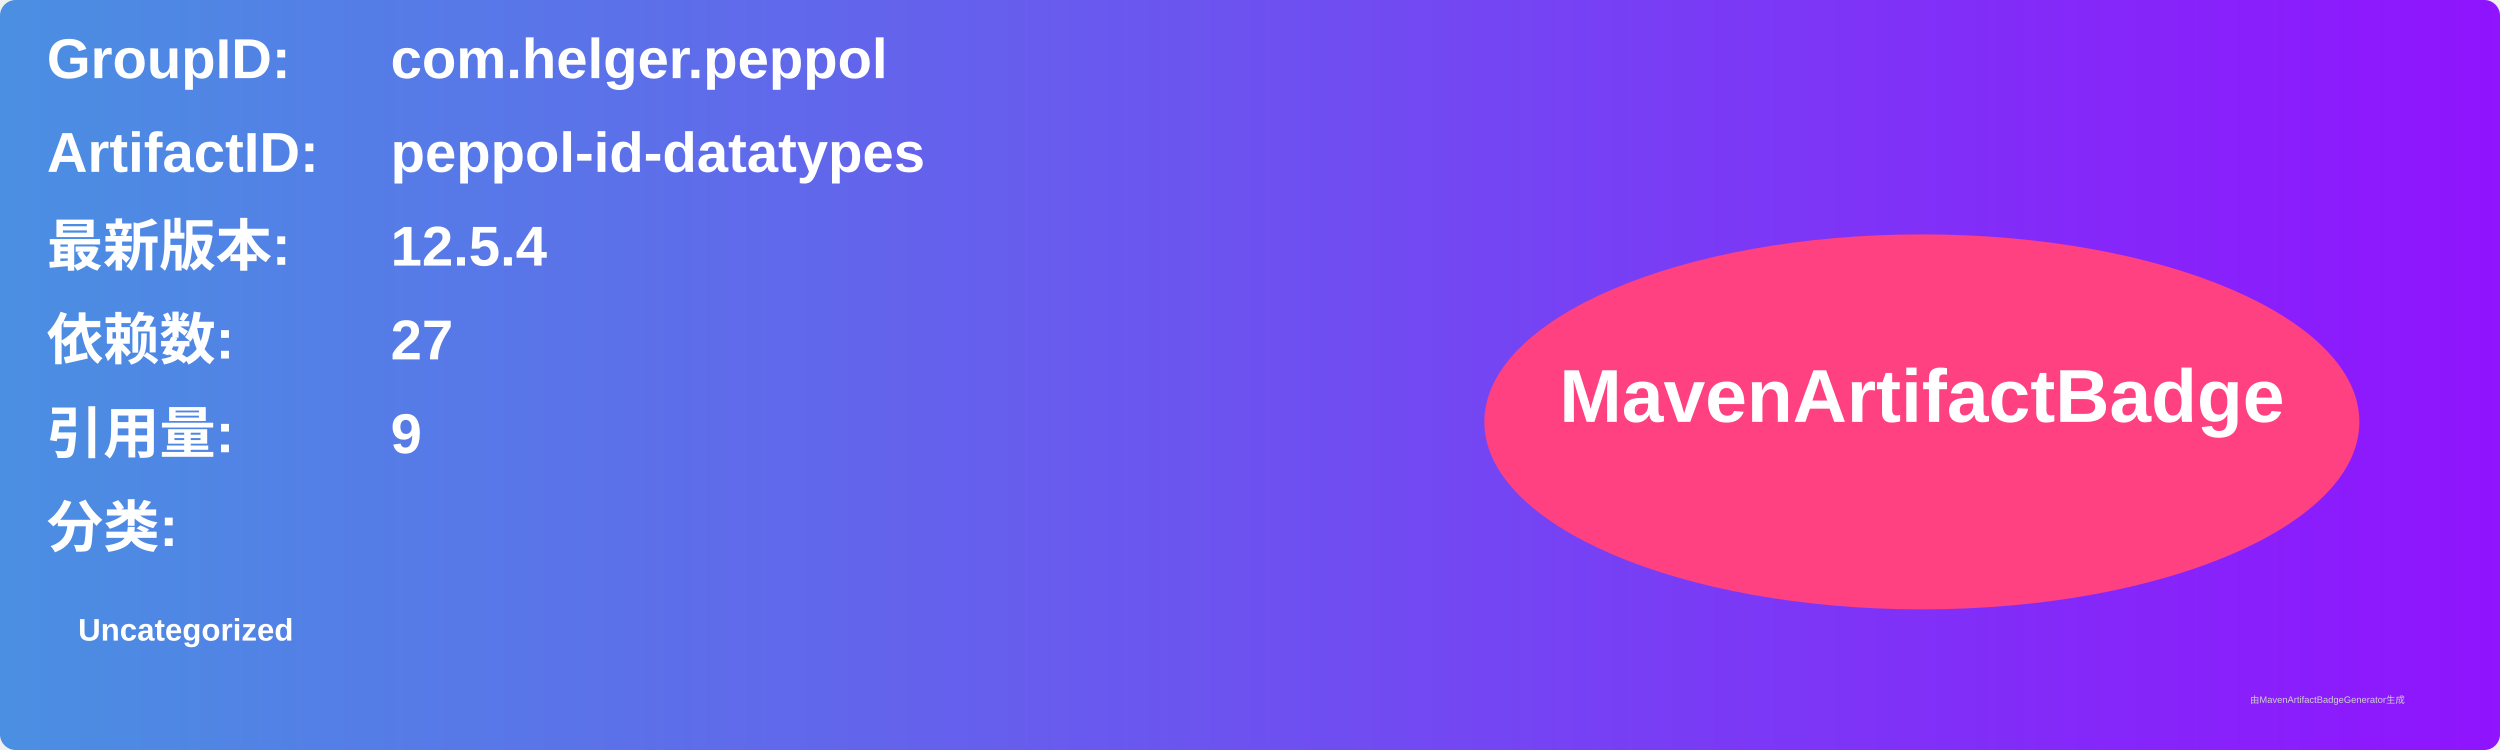
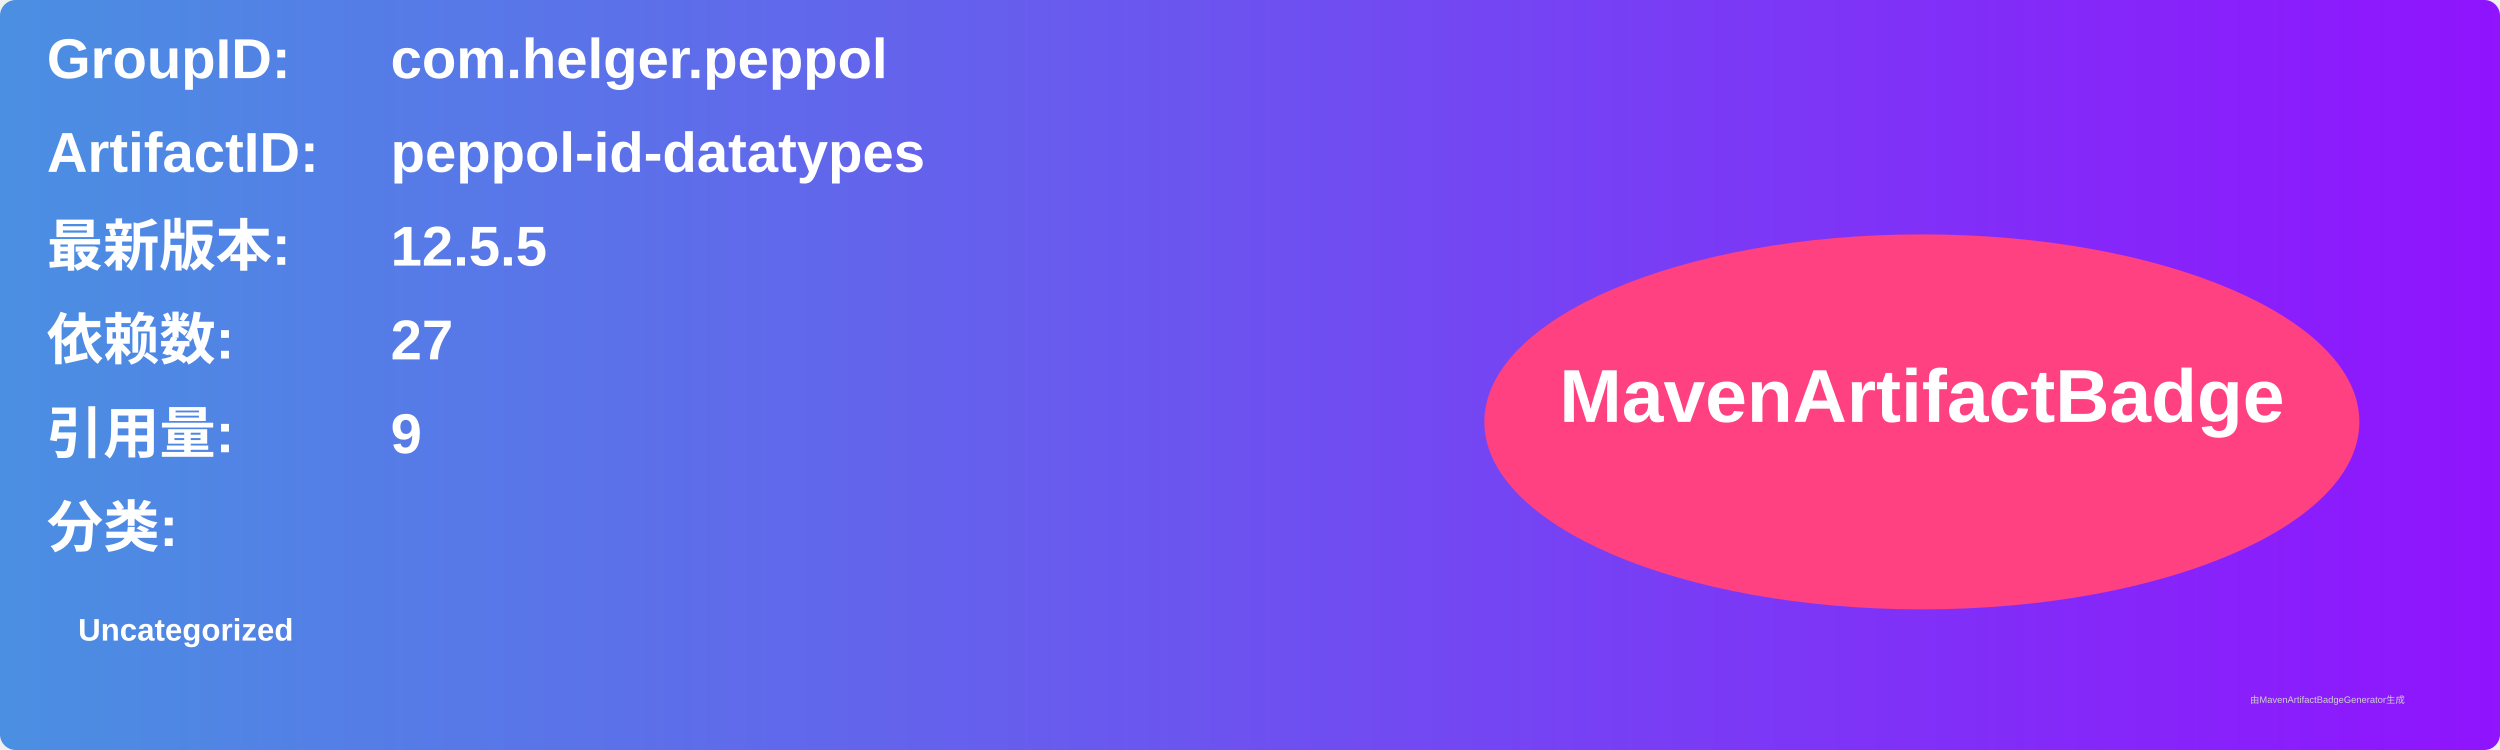
<svg xmlns="http://www.w3.org/2000/svg" width="800" height="240" viewBox="0 0 800 240">
  <linearGradient id="grad" x1="0%" y1="0%" x2="100%" y2="0%">
    <stop offset="0%" stop-color="#4a90e2" />
    <stop offset="100%" stop-color="#9013fe" />
  </linearGradient>
  <rect width="100%" height="100%" rx="5" ry="5" fill="url(#grad)" />
  <g transform="translate(15, 15)">
    <text x="0" y="10" font-family="Arial" font-size="18" fill="white" font-weight="bold" width="260">GroupID:</text>
    <text x="110" y="10" font-family="Arial" font-size="18" fill="white" font-weight="bold" width="460">com.helger.peppol</text>
    <text x="0" y="40" font-family="Arial" font-size="18" fill="white" font-weight="bold" width="260">ArtifactID:</text>
    <text x="110" y="40" font-family="Arial" font-size="18" fill="white" font-weight="bold" width="460">peppol-id-datatypes</text>
    <text x="0" y="70" font-family="Arial" font-size="18" fill="white" font-weight="bold">最新版本:</text>
    <text x="110" y="70" font-family="Arial" font-size="18" fill="white" font-weight="bold">
-       <tspan font-weight="bold">12.5.4</tspan>
+       <tspan font-weight="bold">12.5.5</tspan>
    </text>
    <text x="0" y="100" font-family="Arial" font-size="18" fill="white" font-weight="bold">依赖数: </text>
    <text x="110" y="100" font-family="Arial" font-size="18" fill="white">
      <tspan font-weight="bold">27</tspan>
    </text>
    <text x="0" y="130" font-family="Arial" font-size="18" fill="white" font-weight="bold">引用量: </text>
    <text x="110" y="130" font-family="Arial" font-size="18" fill="white">
      <tspan font-weight="bold">9</tspan>
    </text>
    <text x="0" y="160" font-family="Arial" font-size="18" fill="white" font-weight="bold">分类:</text>
    <text x="10" y="190" font-family="Arial" font-size="10" fill="white">
      <tspan font-weight="bold">Uncategorized</tspan>
    </text>
    <ellipse cx="600" cy="120" rx="140" ry="60" fill="#ff4081" />
    <text x="600" y="120" text-anchor="middle" font-family="Arial" font-size="24" fill="white" font-weight="bold">MavenArtifactBadge</text>
  </g>
  <text x="720" y="225" font-family="Arial" font-size="3" fill="#d0d0d0">由MavenArtifactBadgeGenerator生成</text>
</svg>
